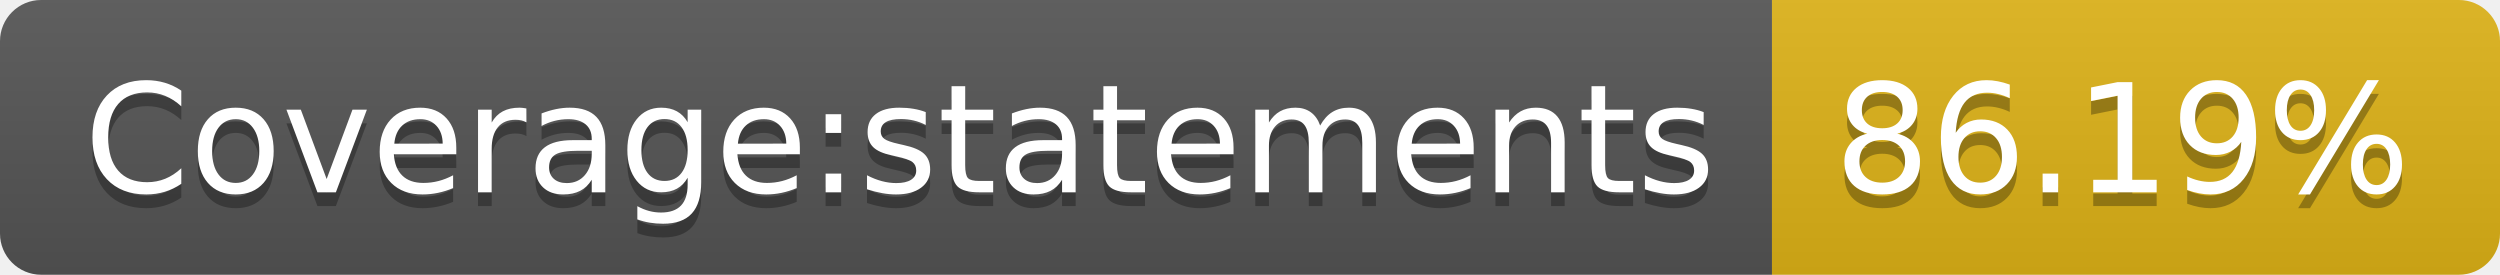
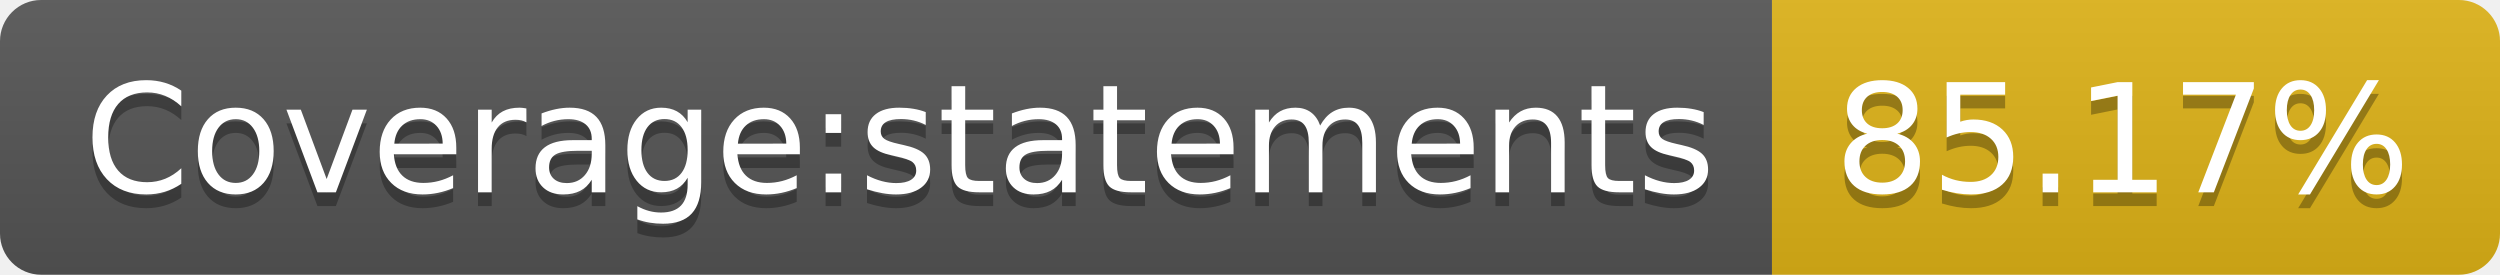
<svg xmlns="http://www.w3.org/2000/svg" width="182" height="20">
  <linearGradient id="b" x2="0" y2="100%">
    <stop offset="0" stop-color="#bbb" stop-opacity=".1" />
    <stop offset="1" stop-opacity=".1" />
  </linearGradient>
  <clipPath id="a">
    <rect width="182" height="20" rx="3" fill="#fff" />
  </clipPath>
  <g clip-path="url(#a)">
    <path fill="#555" d="M0 0h129v20H0z" />
    <path fill="#dfb317" d="M129 0h53v20H129z" />
    <path fill="url(#b)" d="M0 0h182v20H0z" />
  </g>
  <g fill="#fff" text-anchor="middle" font-family="DejaVu Sans,Verdana,Geneva,sans-serif" font-size="110">
    <text x="655" y="150" fill="#010101" fill-opacity=".3" transform="scale(.1)" textLength="1190">Coverage:statements</text>
    <text x="655" y="140" transform="scale(.1)" textLength="1190">Coverage:statements</text>
-     <text x="1545" y="150" fill="#010101" fill-opacity=".3" transform="scale(.1)" textLength="430">86.19%</text>
-     <text x="1545" y="140" transform="scale(.1)" textLength="430">86.19%</text>
+     <text x="1545" y="150" fill="#010101" fill-opacity=".3" transform="scale(.1)" textLength="430">85.17%</text>
+     <text x="1545" y="140" transform="scale(.1)" textLength="430">85.17%</text>
  </g>
</svg>
